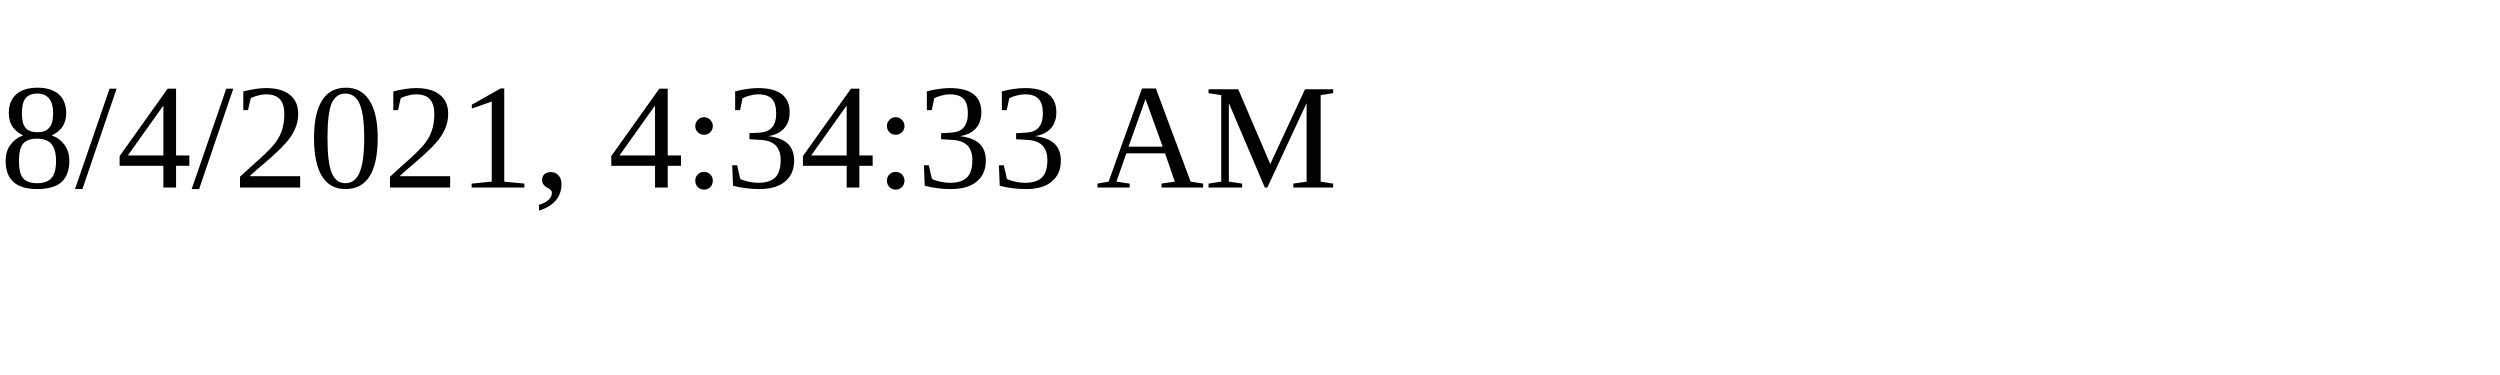
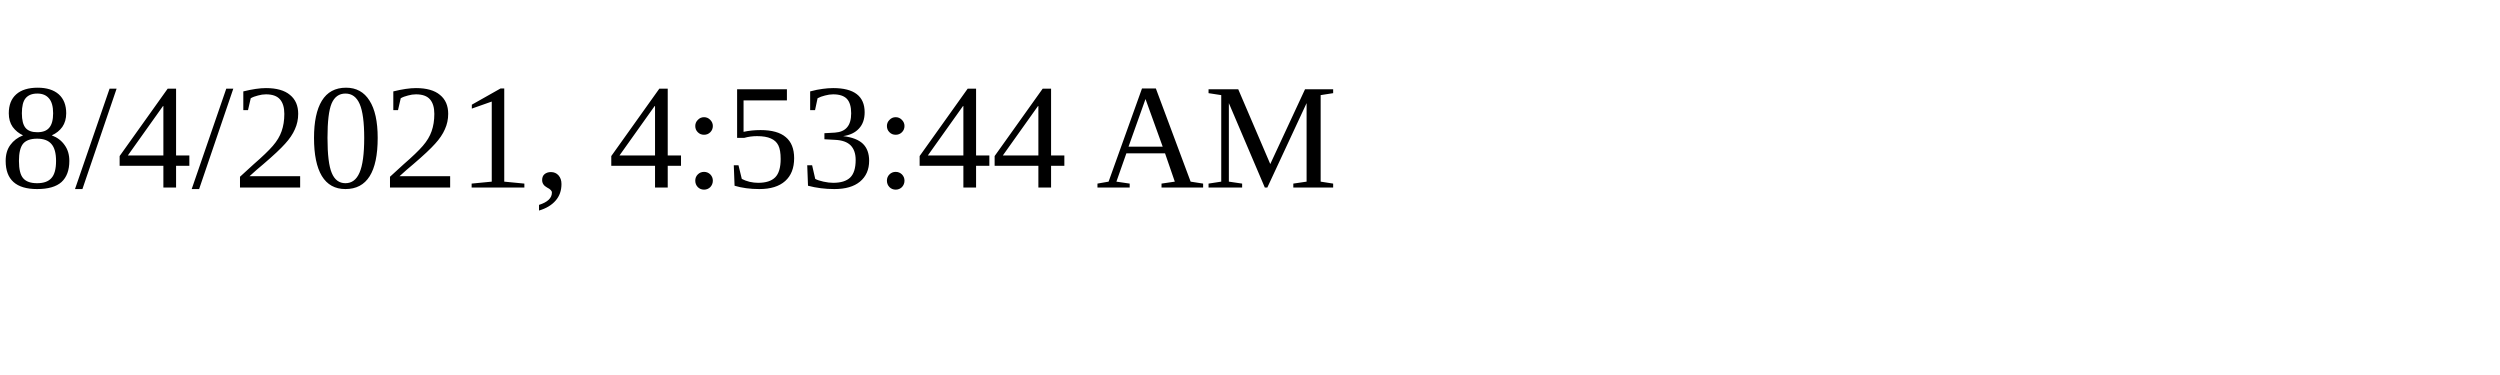
<svg xmlns="http://www.w3.org/2000/svg" height="30" width="200">
-   <text x="0" y="15">8/4/2021, 4:34:33 AM</text>
+   <text x="0" y="15">8/4/2021, 4:53:44 AM</text>
</svg>
